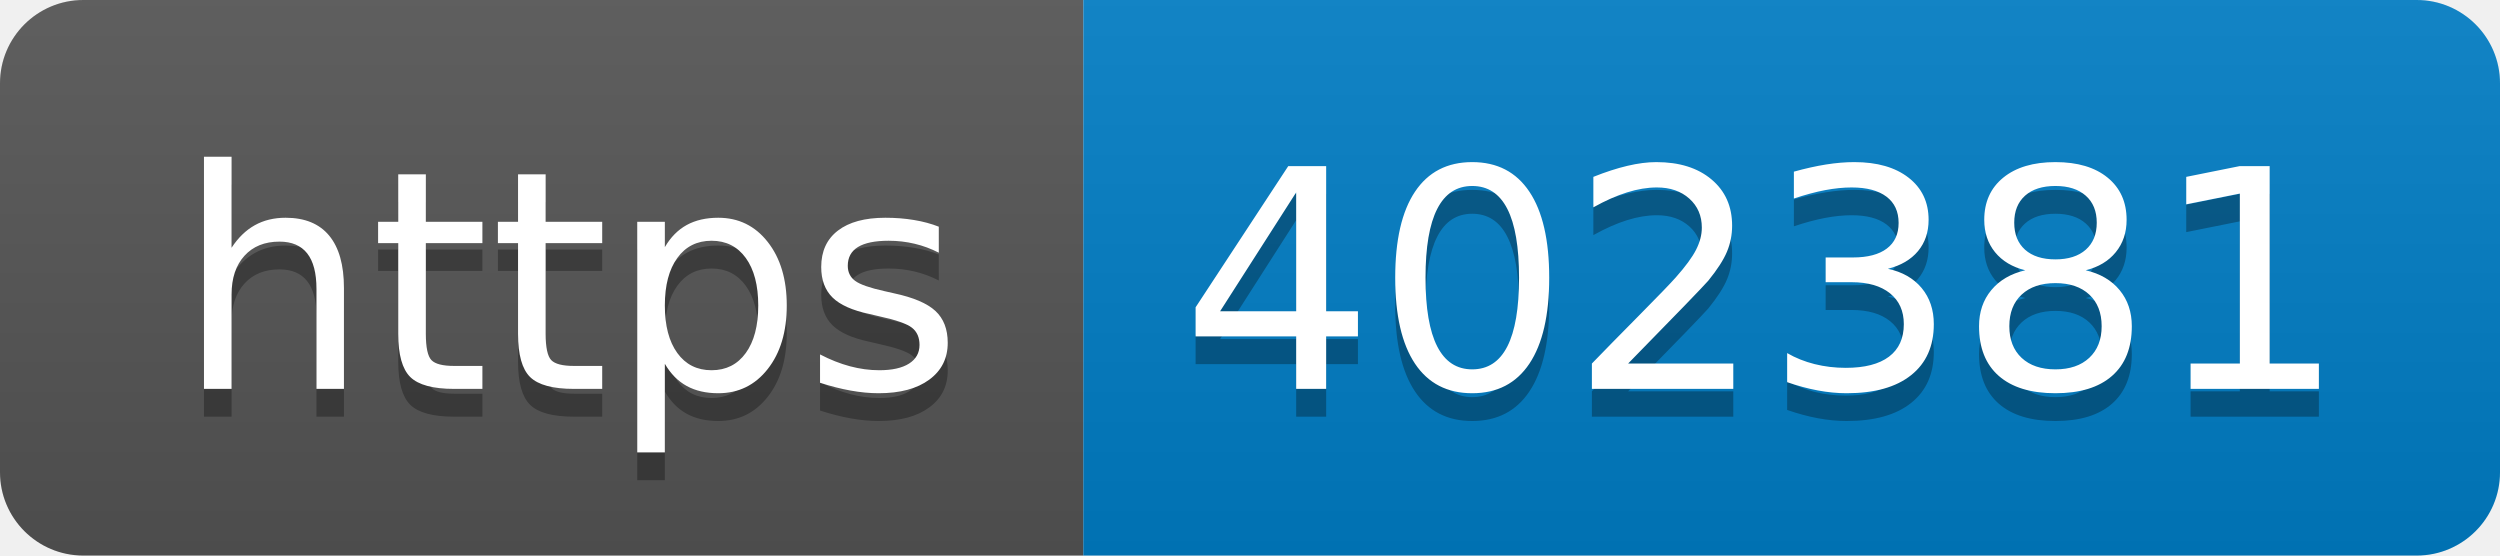
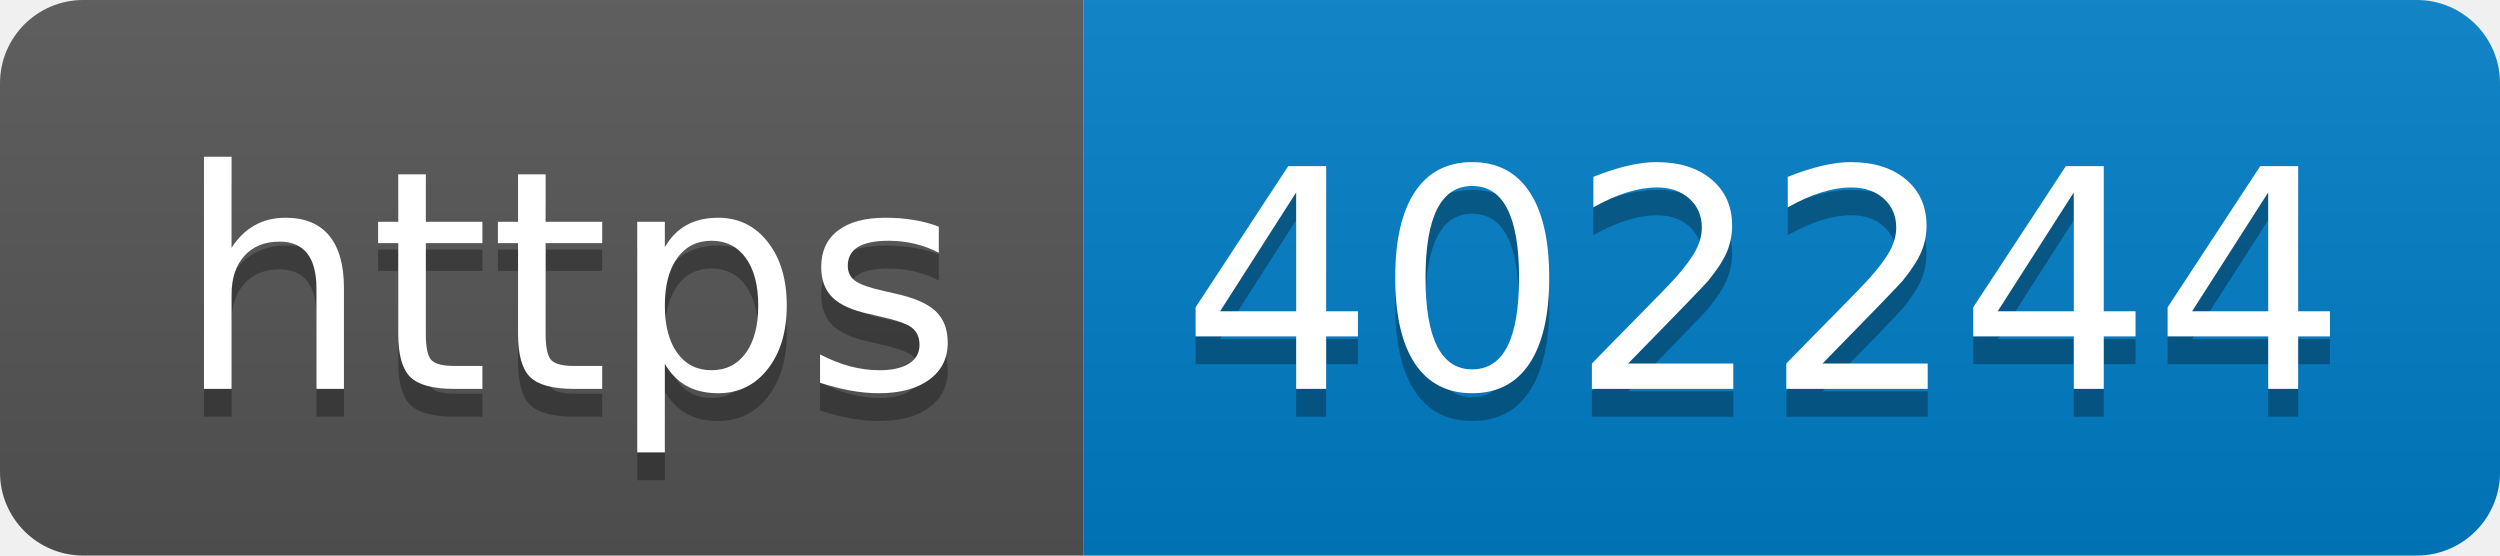
- <svg xmlns="http://www.w3.org/2000/svg" width="90" height="20" role="img" aria-label="https: 402381">
+ <svg xmlns="http://www.w3.org/2000/svg" width="90" height="20" role="img" aria-label="https: 402244">
  <linearGradient id="s" x2="0" y2="100%">
    <stop offset="0" stop-color="#bbb" stop-opacity=".1" />
    <stop offset="1" stop-opacity=".1" />
  </linearGradient>
  <clipPath id="r">
    <rect width="90" height="20" rx="3" fill="#fff" />
  </clipPath>
  <g clip-path="url(#r)">
    <rect width="39" height="20" fill="#555" />
    <rect x="39" width="51" height="20" fill="#007ec6" />
    <rect width="90" height="20" fill="url(#s)" />
  </g>
  <g fill="#fff" text-anchor="middle" font-family="Verdana,Geneva,DejaVu Sans,sans-serif" text-rendering="geometricPrecision" font-size="110">
    <text aria-hidden="true" x="205" y="150" fill="#010101" fill-opacity=".3" transform="scale(.1)" textLength="290">https</text>
    <text x="205" y="140" transform="scale(.1)" fill="#fff" textLength="290">https</text>
-     <text aria-hidden="true" x="635" y="150" fill="#010101" fill-opacity=".3" transform="scale(.1)" textLength="410">402381</text>
-     <text x="635" y="140" transform="scale(.1)" fill="#fff" textLength="410">402381</text>
+     <text aria-hidden="true" x="635" y="150" fill="#010101" fill-opacity=".3" transform="scale(.1)" textLength="410">402244</text>
+     <text x="635" y="140" transform="scale(.1)" fill="#fff" textLength="410">402244</text>
  </g>
</svg>
